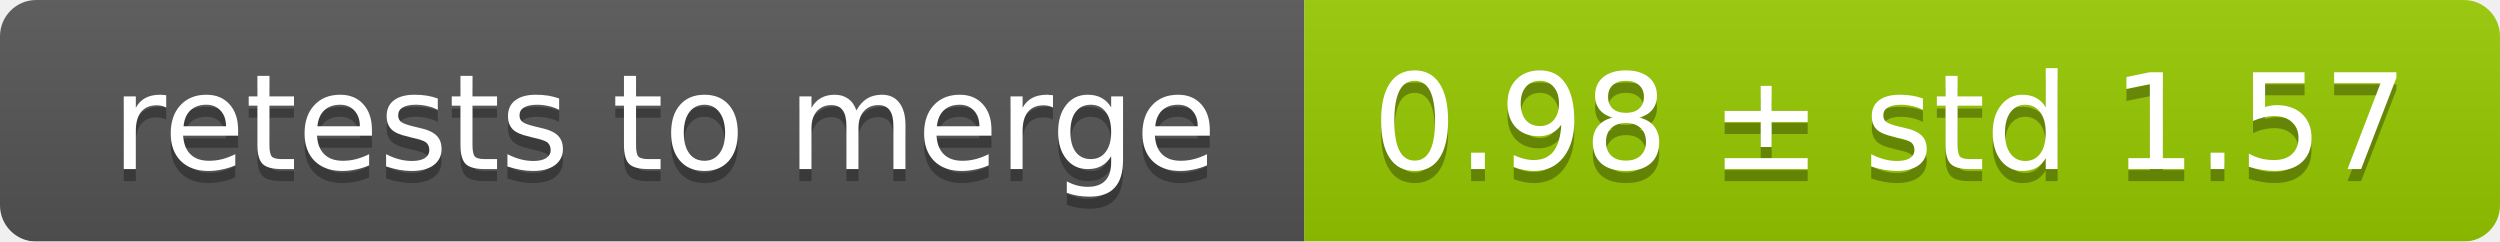
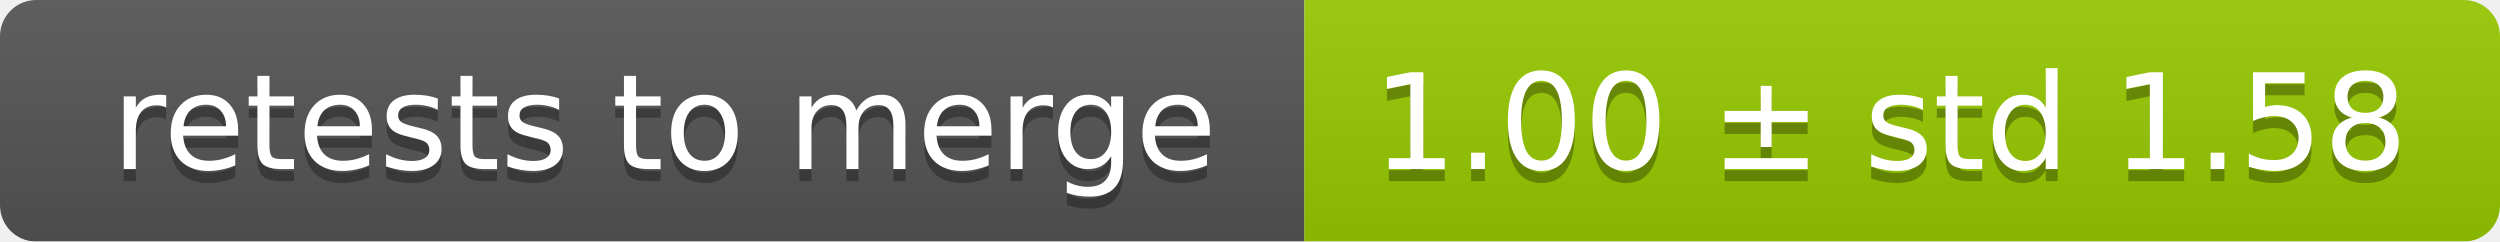
<svg xmlns="http://www.w3.org/2000/svg" width="207" height="20">
  <linearGradient id="smooth" x2="0" y2="100%">
    <stop offset="0" stop-color="#bbb" stop-opacity=".1" />
    <stop offset="1" stop-opacity=".1" />
  </linearGradient>
  <mask id="round">
    <rect width="207" height="20" rx="3" fill="#fff" />
  </mask>
  <g mask="url(#round)">
    <rect width="108" height="20" fill="#555" />
    <rect x="108" width="99" height="20" fill="#97ca00" />
    <rect width="207" height="20" fill="url(#smooth)" />
  </g>
  <g fill="#fff" text-anchor="middle" font-family="DejaVu Sans,Verdana,Geneva,sans-serif" font-size="11">
    <text x="55" y="15" fill="#010101" fill-opacity=".3">retests to merge</text>
    <text x="55" y="14">retests to merge</text>
-     <text x="156.5" y="15" fill="#010101" fill-opacity=".3">0.98 ± std 1.57</text>
-     <text x="156.5" y="14">0.98 ± std 1.57</text>
+     <text x="156.5" y="15" fill="#010101" fill-opacity=".3">1.00 ± std 1.58</text>
+     <text x="156.5" y="14">1.00 ± std 1.58</text>
  </g>
</svg>
